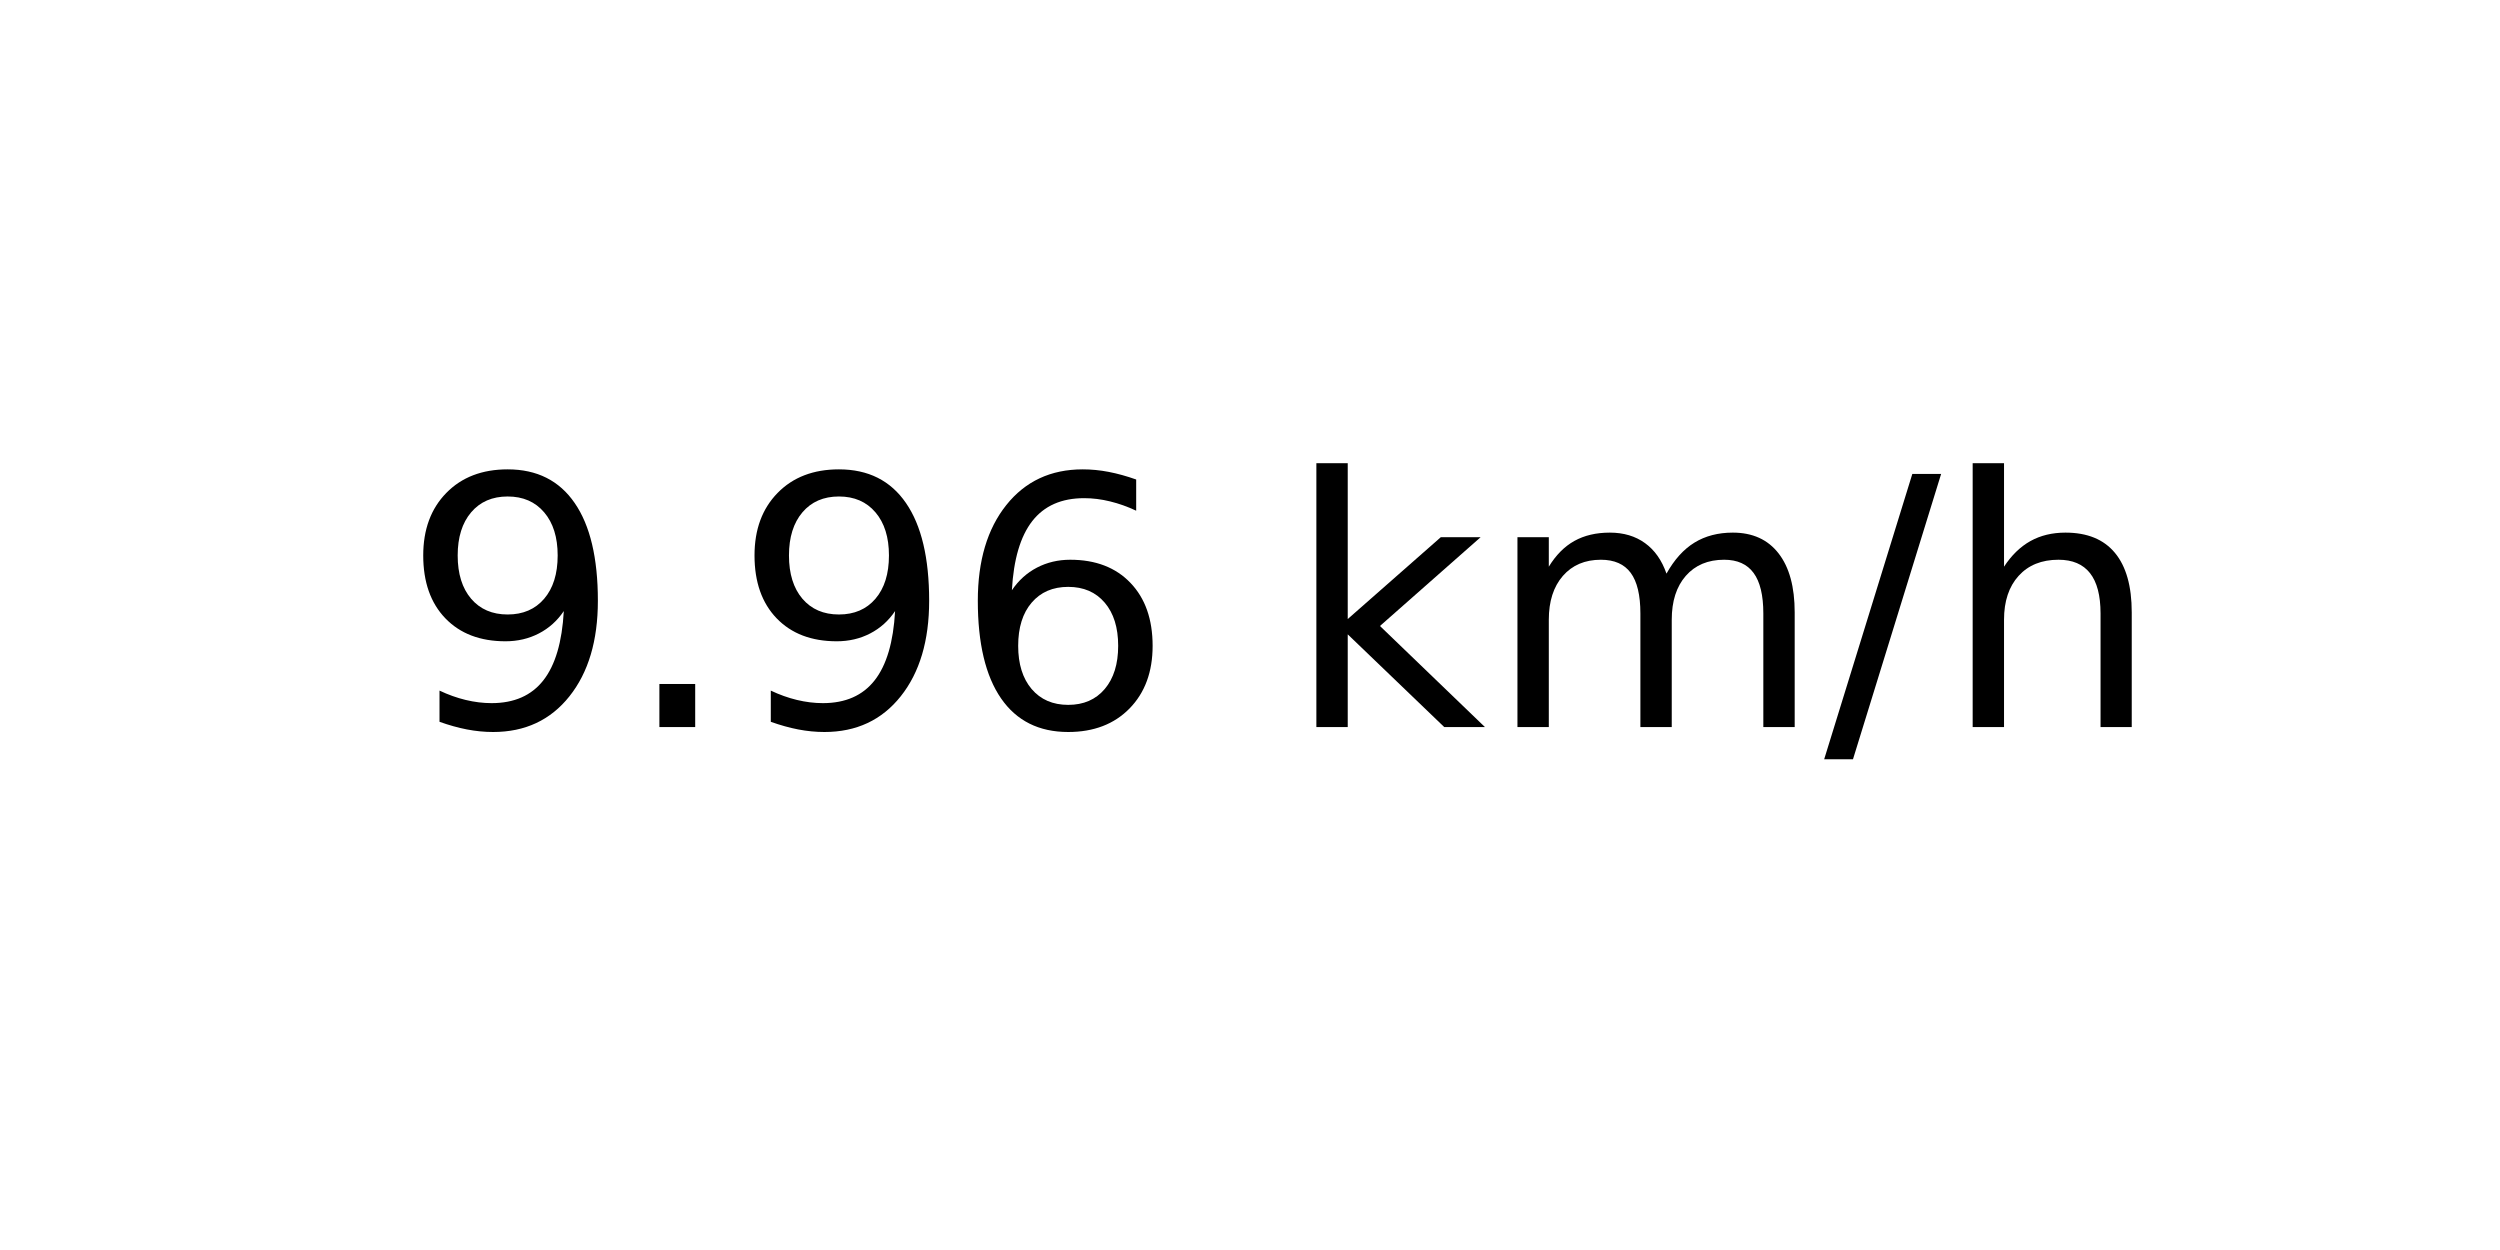
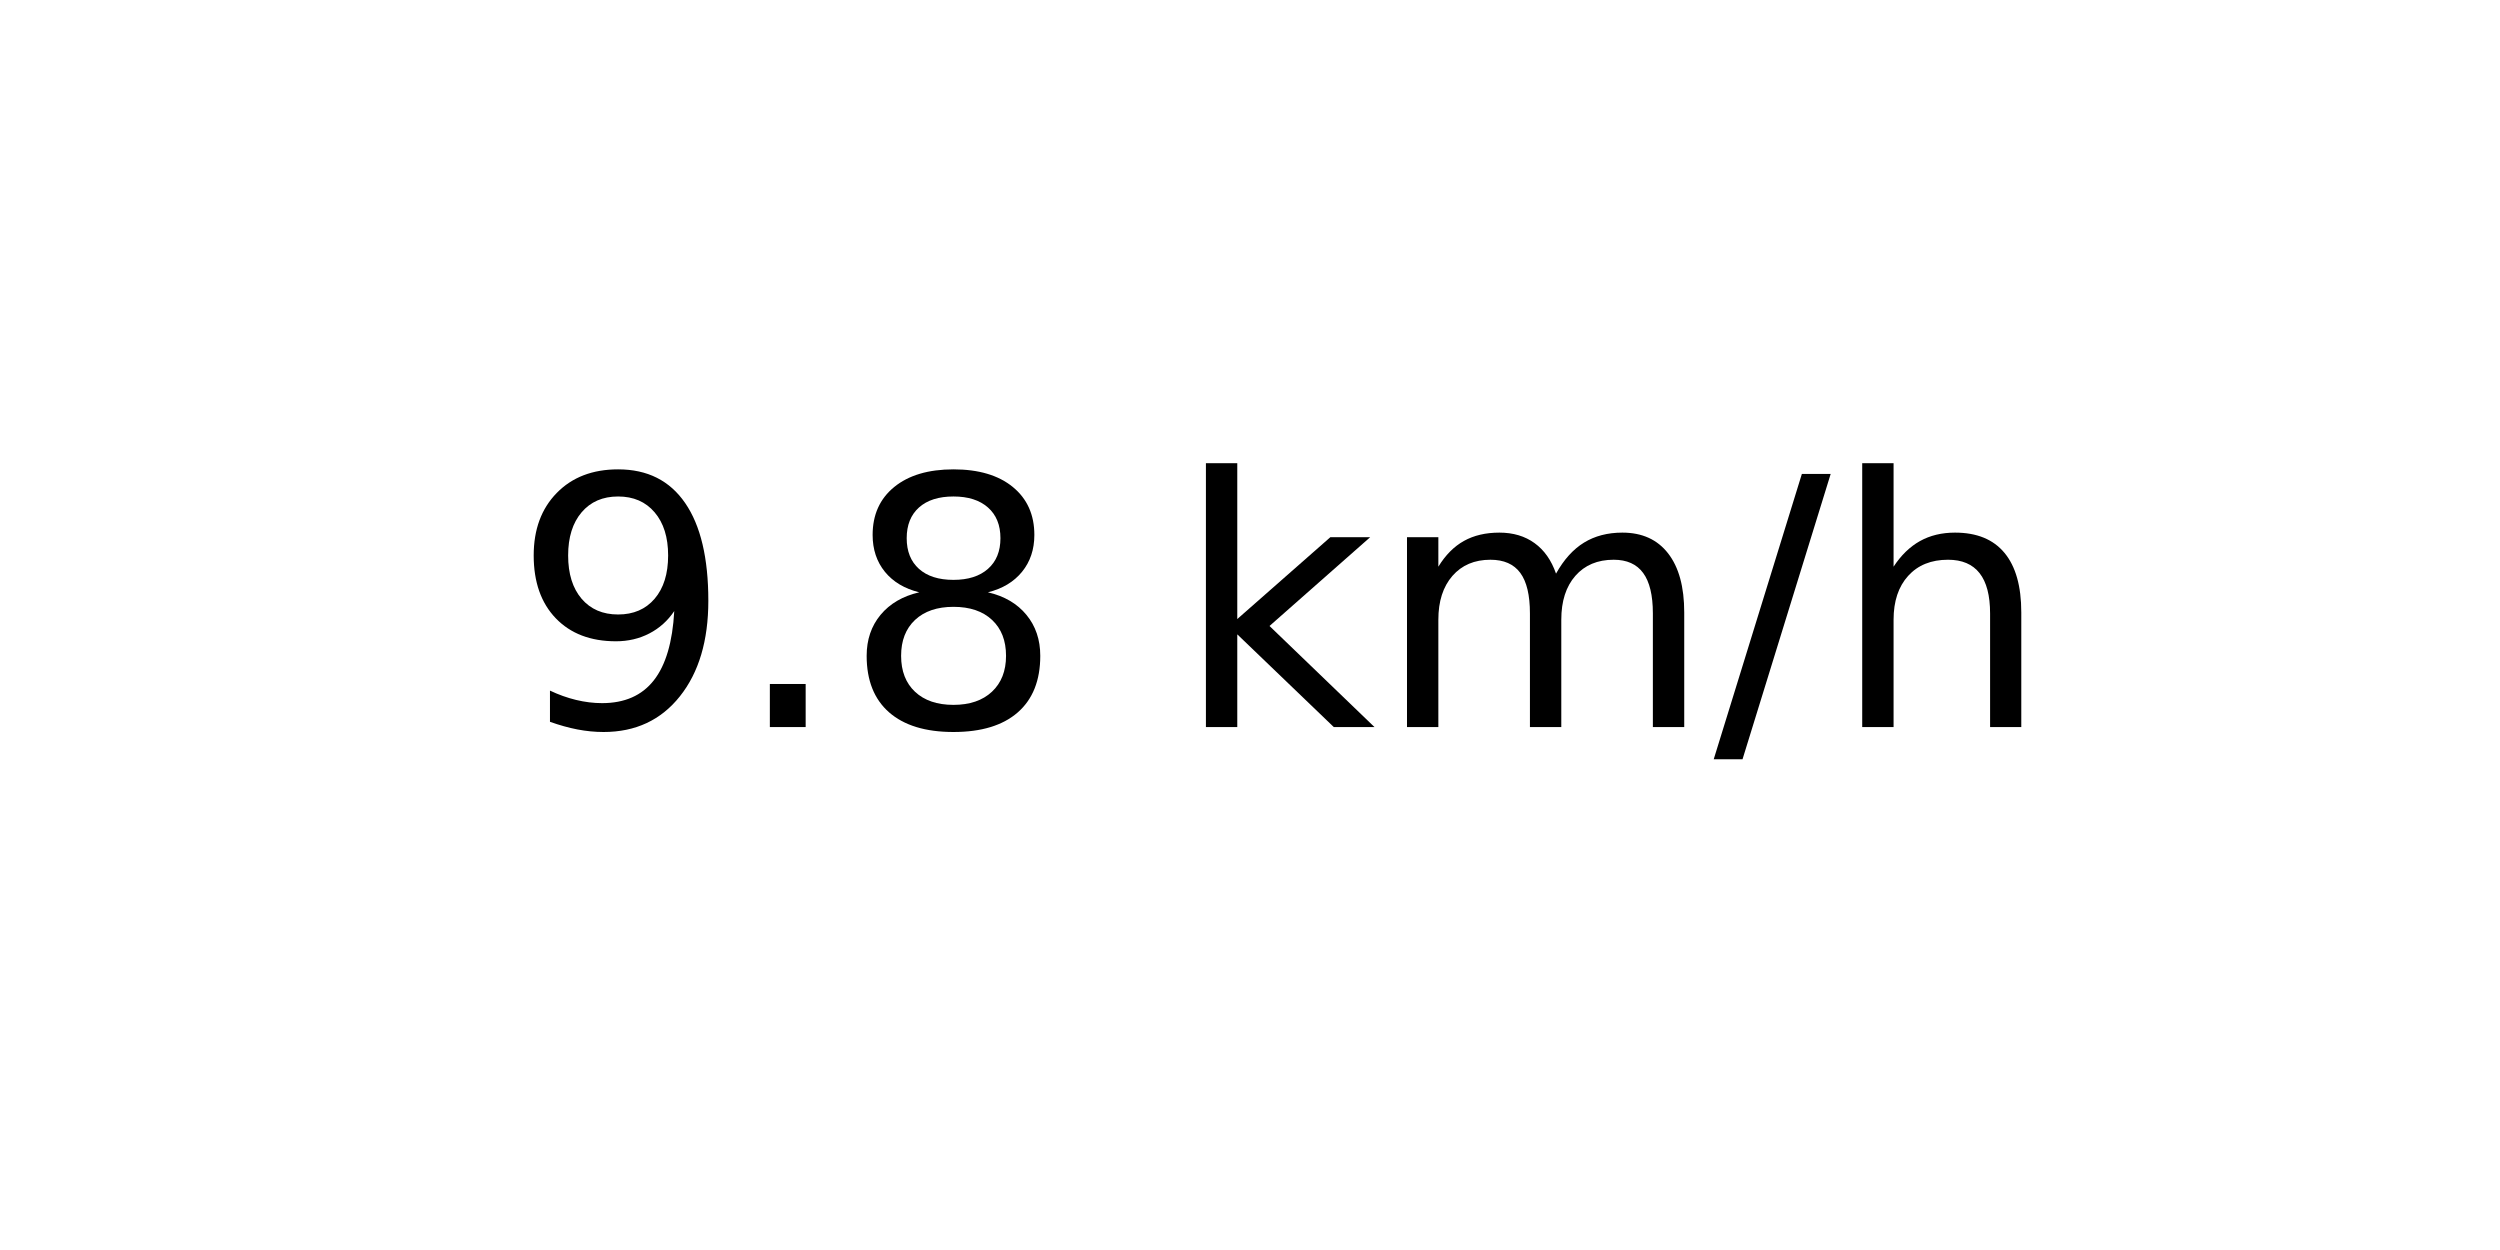
<svg xmlns="http://www.w3.org/2000/svg" xmlns:xlink="http://www.w3.org/1999/xlink" width="72pt" height="36pt" viewBox="0 0 72 36" version="1.1">
  <defs>
    <style type="text/css">*{stroke-linejoin: round; stroke-linecap: butt}</style>
  </defs>
  <g id="figure_1">
    <g id="axes_1">
      <g id="text_1">
-         <g transform="translate(11.55937 20.93937) scale(0.1 -0.1)">
+         <g transform="translate(14.74062 20.93937) scale(0.1 -0.1)">
          <defs>
            <path id="DejaVuSans-39" d="M 703 97  L 703 672  Q 941 559 1184 500  Q 1428 441 1663 441  Q 2288 441 2617 861  Q 2947 1281 2994 2138  Q 2813 1869 2534 1725  Q 2256 1581 1919 1581  Q 1219 1581 811 2004  Q 403 2428 403 3163  Q 403 3881 828 4315  Q 1253 4750 1959 4750  Q 2769 4750 3195 4129  Q 3622 3509 3622 2328  Q 3622 1225 3098 567  Q 2575 -91 1691 -91  Q 1453 -91 1209 -44  Q 966 3 703 97  z M 1959 2075  Q 2384 2075 2632 2365  Q 2881 2656 2881 3163  Q 2881 3666 2632 3958  Q 2384 4250 1959 4250  Q 1534 4250 1286 3958  Q 1038 3666 1038 3163  Q 1038 2656 1286 2365  Q 1534 2075 1959 2075  z " transform="scale(0.015625)" />
            <path id="DejaVuSans-2e" d="M 684 794  L 1344 794  L 1344 0  L 684 0  L 684 794  z " transform="scale(0.015625)" />
-             <path id="DejaVuSans-36" d="M 2113 2584  Q 1688 2584 1439 2293  Q 1191 2003 1191 1497  Q 1191 994 1439 701  Q 1688 409 2113 409  Q 2538 409 2786 701  Q 3034 994 3034 1497  Q 3034 2003 2786 2293  Q 2538 2584 2113 2584  z M 3366 4563  L 3366 3988  Q 3128 4100 2886 4159  Q 2644 4219 2406 4219  Q 1781 4219 1451 3797  Q 1122 3375 1075 2522  Q 1259 2794 1537 2939  Q 1816 3084 2150 3084  Q 2853 3084 3261 2657  Q 3669 2231 3669 1497  Q 3669 778 3244 343  Q 2819 -91 2113 -91  Q 1303 -91 875 529  Q 447 1150 447 2328  Q 447 3434 972 4092  Q 1497 4750 2381 4750  Q 2619 4750 2861 4703  Q 3103 4656 3366 4563  z " transform="scale(0.015625)" />
+             <path id="DejaVuSans-38" d="M 2034 2216  Q 1584 2216 1326 1975  Q 1069 1734 1069 1313  Q 1069 891 1326 650  Q 1584 409 2034 409  Q 2484 409 2743 651  Q 3003 894 3003 1313  Q 3003 1734 2745 1975  Q 2488 2216 2034 2216  z M 1403 2484  Q 997 2584 770 2862  Q 544 3141 544 3541  Q 544 4100 942 4425  Q 1341 4750 2034 4750  Q 2731 4750 3128 4425  Q 3525 4100 3525 3541  Q 3525 3141 3298 2862  Q 3072 2584 2669 2484  Q 3125 2378 3379 2068  Q 3634 1759 3634 1313  Q 3634 634 3220 271  Q 2806 -91 2034 -91  Q 1263 -91 848 271  Q 434 634 434 1313  Q 434 1759 690 2068  Q 947 2378 1403 2484  z M 1172 3481  Q 1172 3119 1398 2916  Q 1625 2713 2034 2713  Q 2441 2713 2670 2916  Q 2900 3119 2900 3481  Q 2900 3844 2670 4047  Q 2441 4250 2034 4250  Q 1625 4250 1398 4047  Q 1172 3844 1172 3481  z " transform="scale(0.015625)" />
            <path id="DejaVuSans-20" transform="scale(0.015625)" />
            <path id="DejaVuSans-6b" d="M 581 4863  L 1159 4863  L 1159 1991  L 2875 3500  L 3609 3500  L 1753 1863  L 3688 0  L 2938 0  L 1159 1709  L 1159 0  L 581 0  L 581 4863  z " transform="scale(0.015625)" />
            <path id="DejaVuSans-6d" d="M 3328 2828  Q 3544 3216 3844 3400  Q 4144 3584 4550 3584  Q 5097 3584 5394 3201  Q 5691 2819 5691 2113  L 5691 0  L 5113 0  L 5113 2094  Q 5113 2597 4934 2840  Q 4756 3084 4391 3084  Q 3944 3084 3684 2787  Q 3425 2491 3425 1978  L 3425 0  L 2847 0  L 2847 2094  Q 2847 2600 2669 2842  Q 2491 3084 2119 3084  Q 1678 3084 1418 2786  Q 1159 2488 1159 1978  L 1159 0  L 581 0  L 581 3500  L 1159 3500  L 1159 2956  Q 1356 3278 1631 3431  Q 1906 3584 2284 3584  Q 2666 3584 2933 3390  Q 3200 3197 3328 2828  z " transform="scale(0.015625)" />
            <path id="DejaVuSans-2f" d="M 1625 4666  L 2156 4666  L 531 -594  L 0 -594  L 1625 4666  z " transform="scale(0.015625)" />
            <path id="DejaVuSans-68" d="M 3513 2113  L 3513 0  L 2938 0  L 2938 2094  Q 2938 2591 2744 2837  Q 2550 3084 2163 3084  Q 1697 3084 1428 2787  Q 1159 2491 1159 1978  L 1159 0  L 581 0  L 581 4863  L 1159 4863  L 1159 2956  Q 1366 3272 1645 3428  Q 1925 3584 2291 3584  Q 2894 3584 3203 3211  Q 3513 2838 3513 2113  z " transform="scale(0.015625)" />
          </defs>
          <use xlink:href="#DejaVuSans-39" />
          <use xlink:href="#DejaVuSans-2e" x="63.623" />
-           <use xlink:href="#DejaVuSans-39" x="95.41" />
-           <use xlink:href="#DejaVuSans-36" x="159.033" />
-           <use xlink:href="#DejaVuSans-20" x="222.656" />
-           <use xlink:href="#DejaVuSans-6b" x="254.443" />
-           <use xlink:href="#DejaVuSans-6d" x="312.354" />
-           <use xlink:href="#DejaVuSans-2f" x="409.766" />
-           <use xlink:href="#DejaVuSans-68" x="443.457" />
+           <use xlink:href="#DejaVuSans-38" x="95.41" />
+           <use xlink:href="#DejaVuSans-20" x="159.033" />
+           <use xlink:href="#DejaVuSans-6b" x="190.82" />
+           <use xlink:href="#DejaVuSans-6d" x="248.73" />
+           <use xlink:href="#DejaVuSans-2f" x="346.143" />
+           <use xlink:href="#DejaVuSans-68" x="379.834" />
        </g>
      </g>
    </g>
  </g>
</svg>
